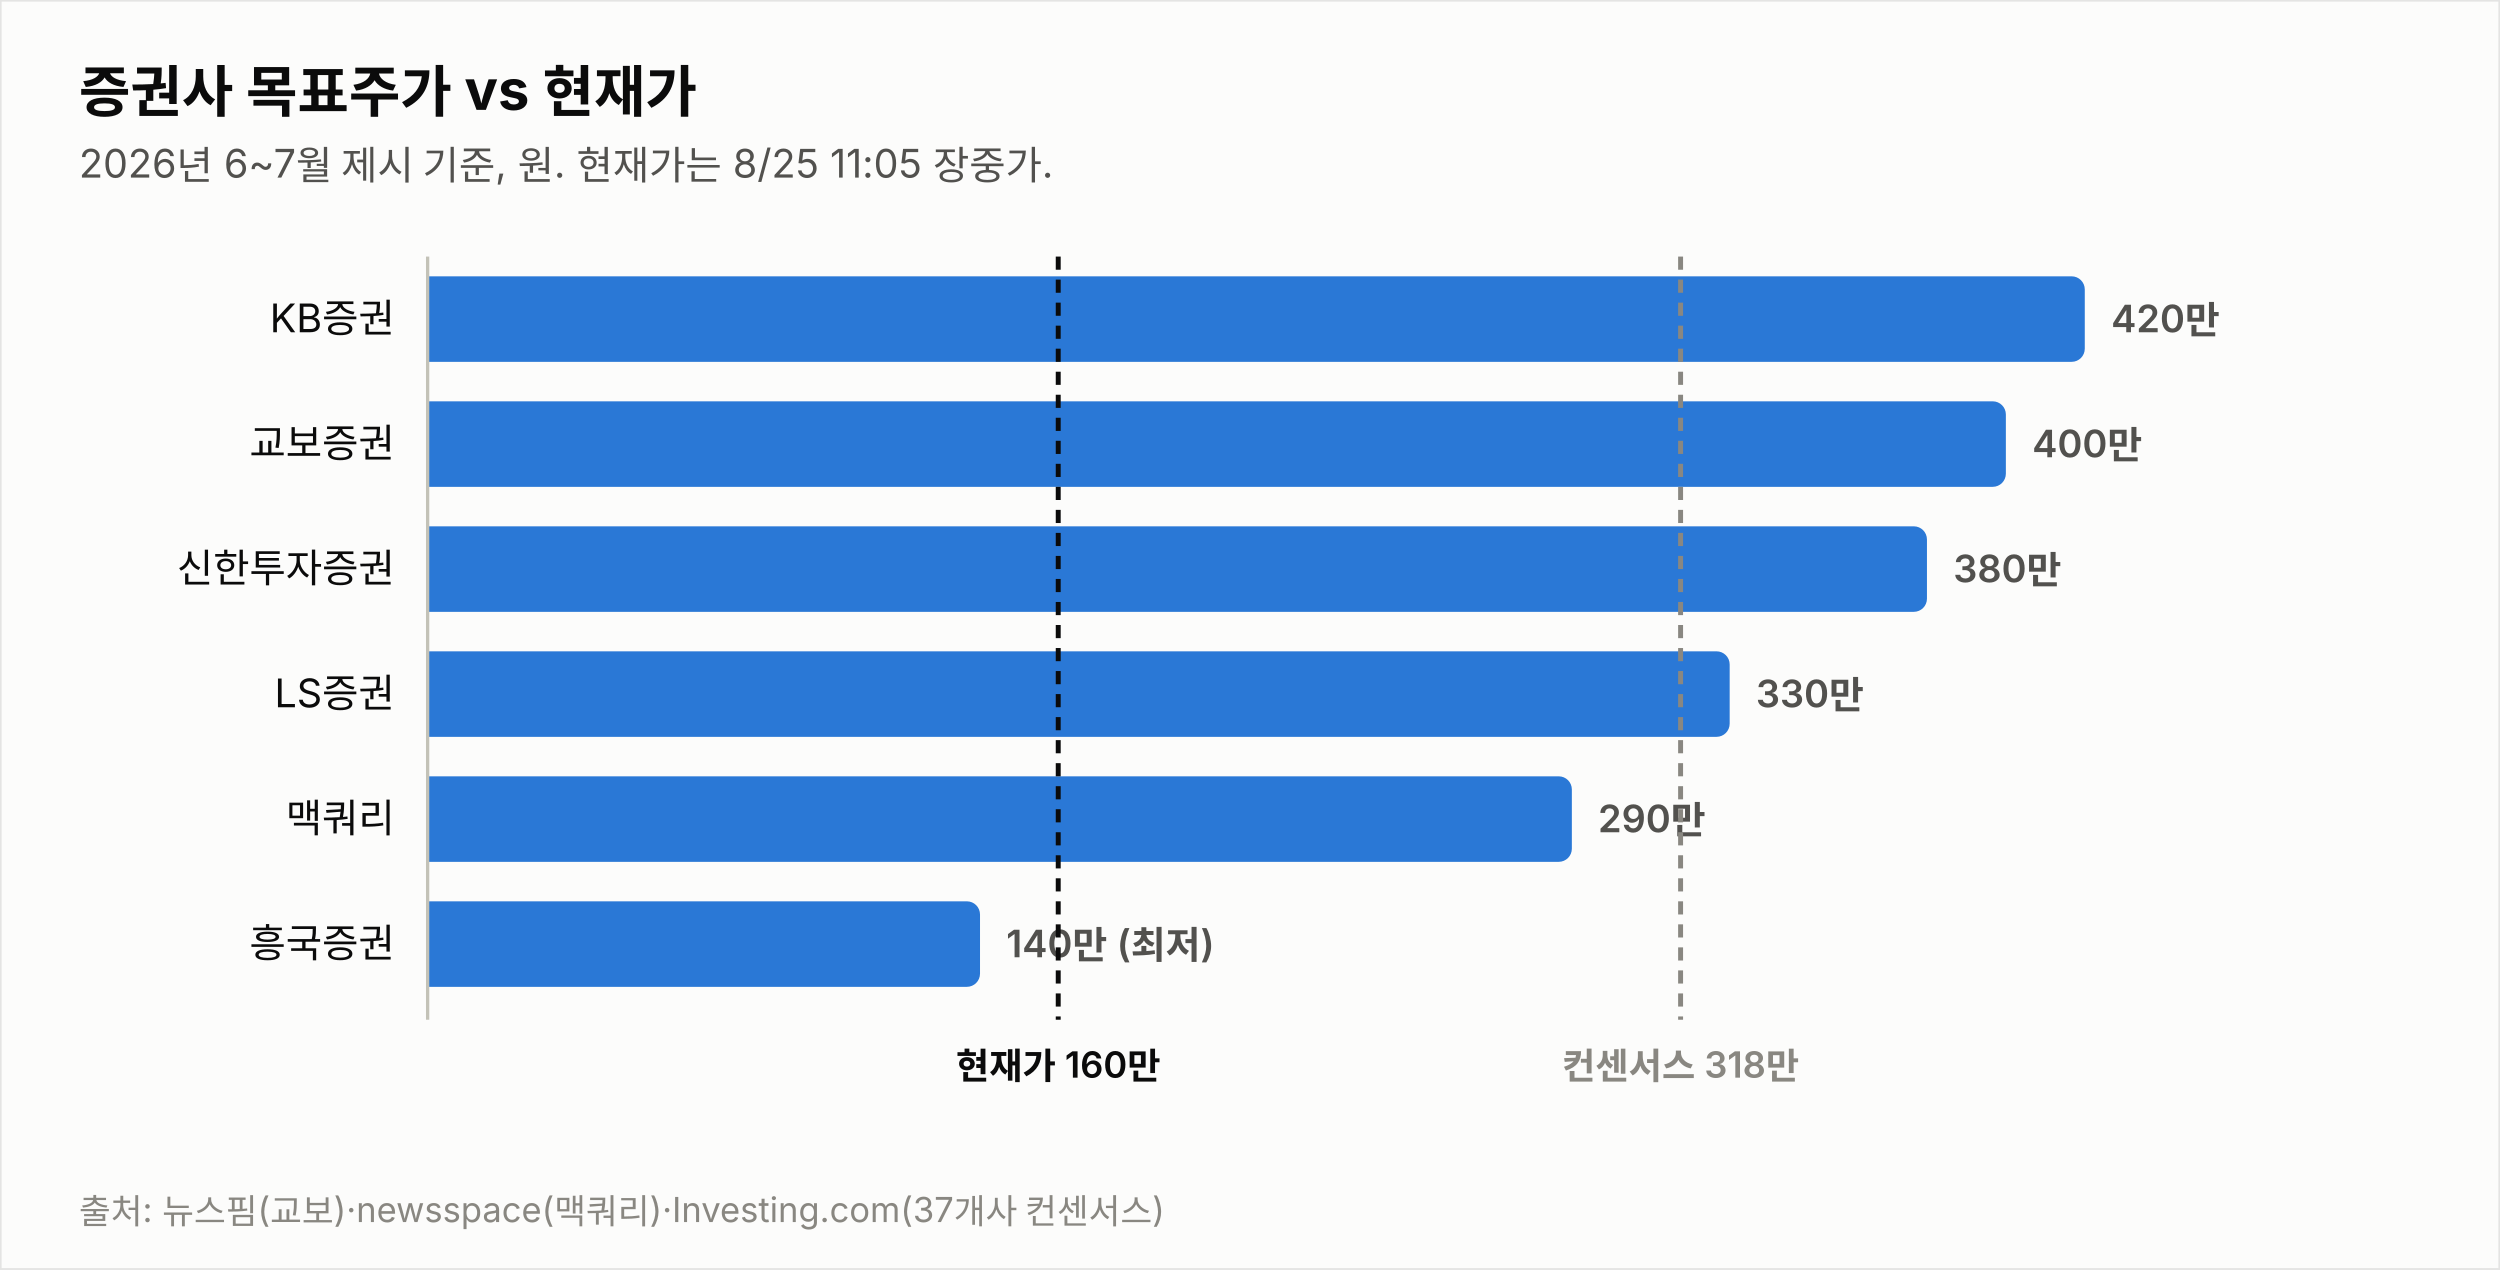
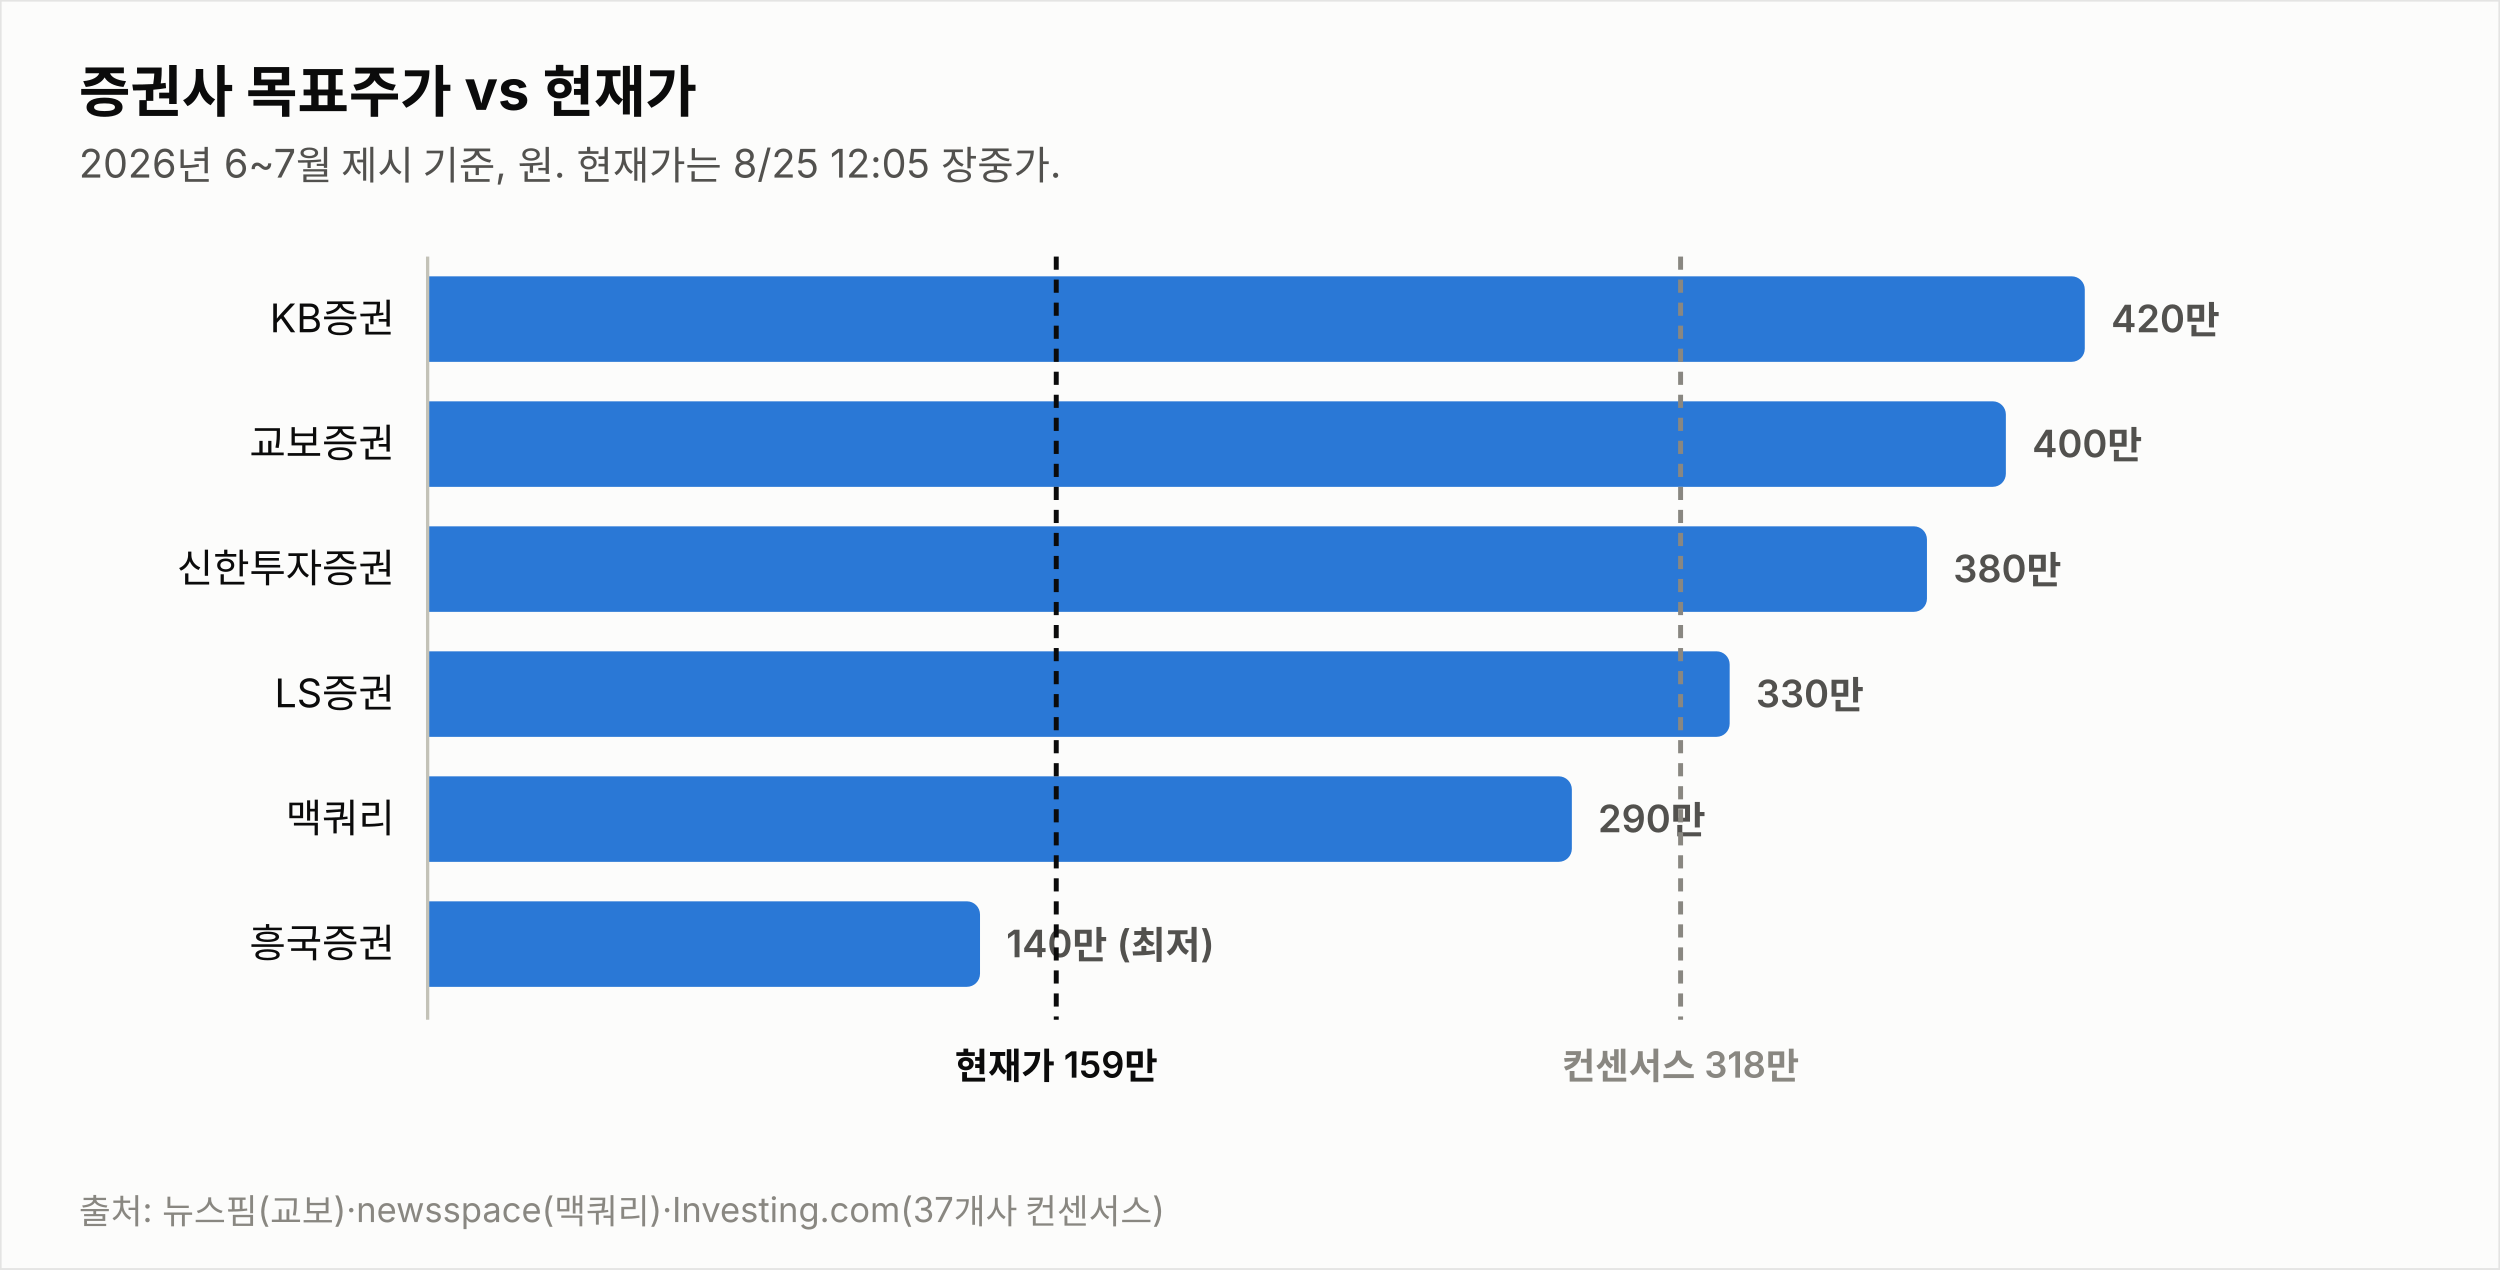
<svg xmlns="http://www.w3.org/2000/svg" width="760" height="386" viewBox="0 0 760 386" font-family="system-ui,-apple-system,&quot;Segoe UI&quot;,&quot;Malgun Gothic&quot;,&quot;Apple SD Gothic Neo&quot;,sans-serif">
  <rect width="760" height="386" fill="#fcfcfb" stroke="rgba(11,11,11,0.10)" />
  <text x="24" y="34" font-size="17" font-weight="700" fill="#0b0b0b">증권사 목표주가 vs 현재가</text>
-   <text x="24" y="54" font-size="12" fill="#52514e">2026년 6~7월 제시 기준, 원. 현재가는 8/25 11:05 장중가.</text>
+   <text x="24" y="54" font-size="12" fill="#52514e">2026년 6~7월 제시 기준, 원. 현재가는 8/25 12:05 장중가.</text>
  <text x="120" y="101.0" font-size="12" fill="#0b0b0b" text-anchor="end">KB증권</text>
  <path d="M130,84 h499.774 a4,4 0 0 1 4,4 v18 a4,4 0 0 1 -4,4 h-499.774 z" fill="#2a78d6" opacity="1.0" />
  <text x="641.8" y="101.0" font-size="11.5" font-weight="600" fill="#52514e" style="font-variant-numeric:tabular-nums">420만</text>
  <text x="120" y="139.0" font-size="12" fill="#0b0b0b" text-anchor="end">교보증권</text>
  <path d="M130,122 h475.784 a4,4 0 0 1 4,4 v18 a4,4 0 0 1 -4,4 h-475.784 z" fill="#2a78d6" opacity="1.0" />
  <text x="617.8" y="139.0" font-size="11.5" font-weight="600" fill="#52514e" style="font-variant-numeric:tabular-nums">400만</text>
  <text x="120" y="177.0" font-size="12" fill="#0b0b0b" text-anchor="end">신한투자증권</text>
  <path d="M130,160 h451.795 a4,4 0 0 1 4,4 v18 a4,4 0 0 1 -4,4 h-451.795 z" fill="#2a78d6" opacity="1.0" />
  <text x="593.8" y="177.0" font-size="11.5" font-weight="600" fill="#52514e" style="font-variant-numeric:tabular-nums">380만</text>
  <text x="120" y="215.0" font-size="12" fill="#0b0b0b" text-anchor="end">LS증권</text>
  <path d="M130,198 h391.822 a4,4 0 0 1 4,4 v18 a4,4 0 0 1 -4,4 h-391.822 z" fill="#2a78d6" opacity="1.0" />
  <text x="533.8" y="215.0" font-size="11.5" font-weight="600" fill="#52514e" style="font-variant-numeric:tabular-nums">330만</text>
  <text x="120" y="253.0" font-size="12" fill="#0b0b0b" text-anchor="end">맥쿼리</text>
  <path d="M130,236 h343.844 a4,4 0 0 1 4,4 v18 a4,4 0 0 1 -4,4 h-343.844 z" fill="#2a78d6" opacity="1.0" />
  <text x="485.8" y="253.0" font-size="11.5" font-weight="600" fill="#52514e" style="font-variant-numeric:tabular-nums">290만</text>
  <text x="120" y="291.0" font-size="12" fill="#0b0b0b" text-anchor="end">흥국증권</text>
  <path d="M130,274 h163.925 a4,4 0 0 1 4,4 v18 a4,4 0 0 1 -4,4 h-163.925 z" fill="#2a78d6" opacity="1.0" />
  <text x="305.9" y="291.0" font-size="11.5" font-weight="600" fill="#52514e" style="font-variant-numeric:tabular-nums">140만 (최저)</text>
  <line x1="130" y1="78" x2="130" y2="310" stroke="#c3c2b7" stroke-width="1" />
-   <line x1="321.7" y1="78" x2="321.7" y2="310" stroke="#0b0b0b" stroke-width="1.5" stroke-dasharray="4 3" />
-   <text x="321.7" y="328" font-size="11" font-weight="600" fill="#0b0b0b" text-anchor="middle">현재가 160만</text>
+   <line x1="321.1" y1="78" x2="321.1" y2="310" stroke="#0b0b0b" stroke-width="1.5" stroke-dasharray="4 3" />
+   <text x="321.1" y="328" font-size="11" font-weight="600" fill="#0b0b0b" text-anchor="middle">현재가 159만</text>
  <line x1="510.9" y1="78" x2="510.9" y2="310" stroke="#898781" stroke-width="1.5" stroke-dasharray="4 3" />
  <text x="510.9" y="328" font-size="11" font-weight="600" fill="#898781" text-anchor="middle">컨센서스 318만</text>
  <text x="24" y="372" font-size="10.5" fill="#898781">출처: 뉴스핌(교보)·newsspace(맥쿼리)·Investing.com(37개사 컨센서스)</text>
</svg>
